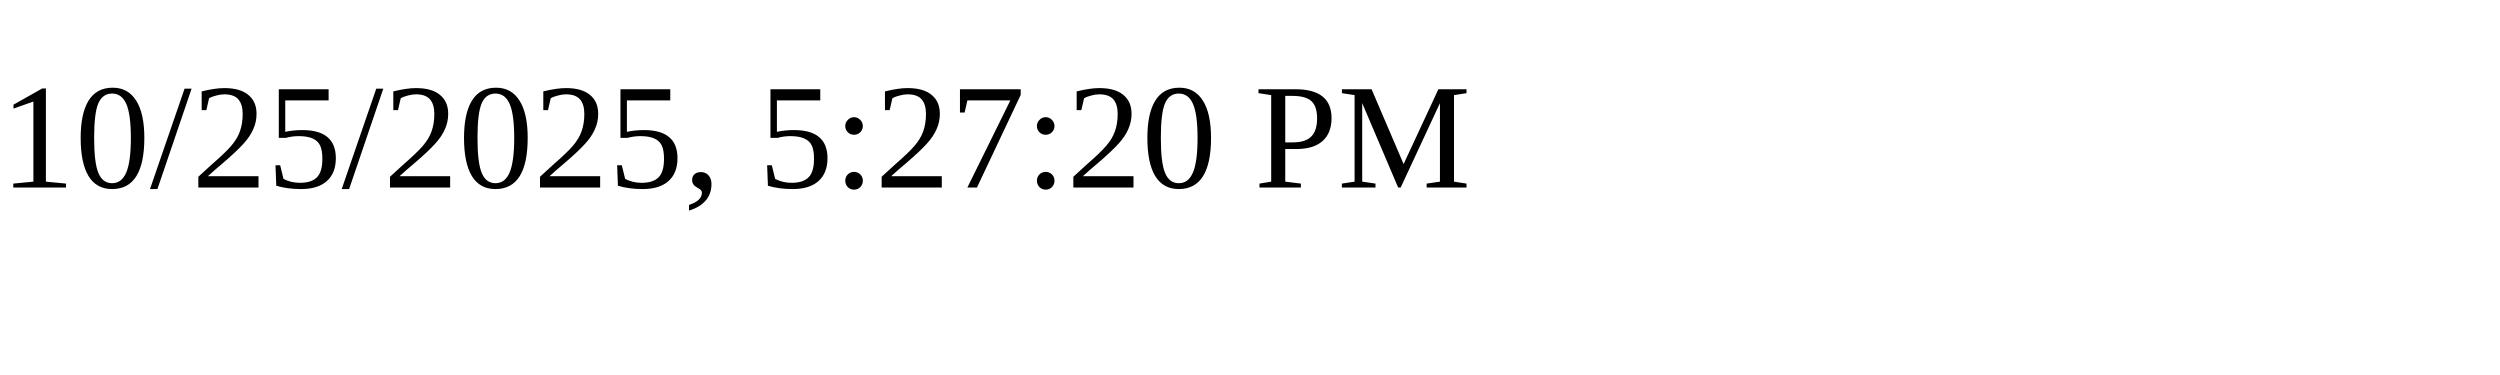
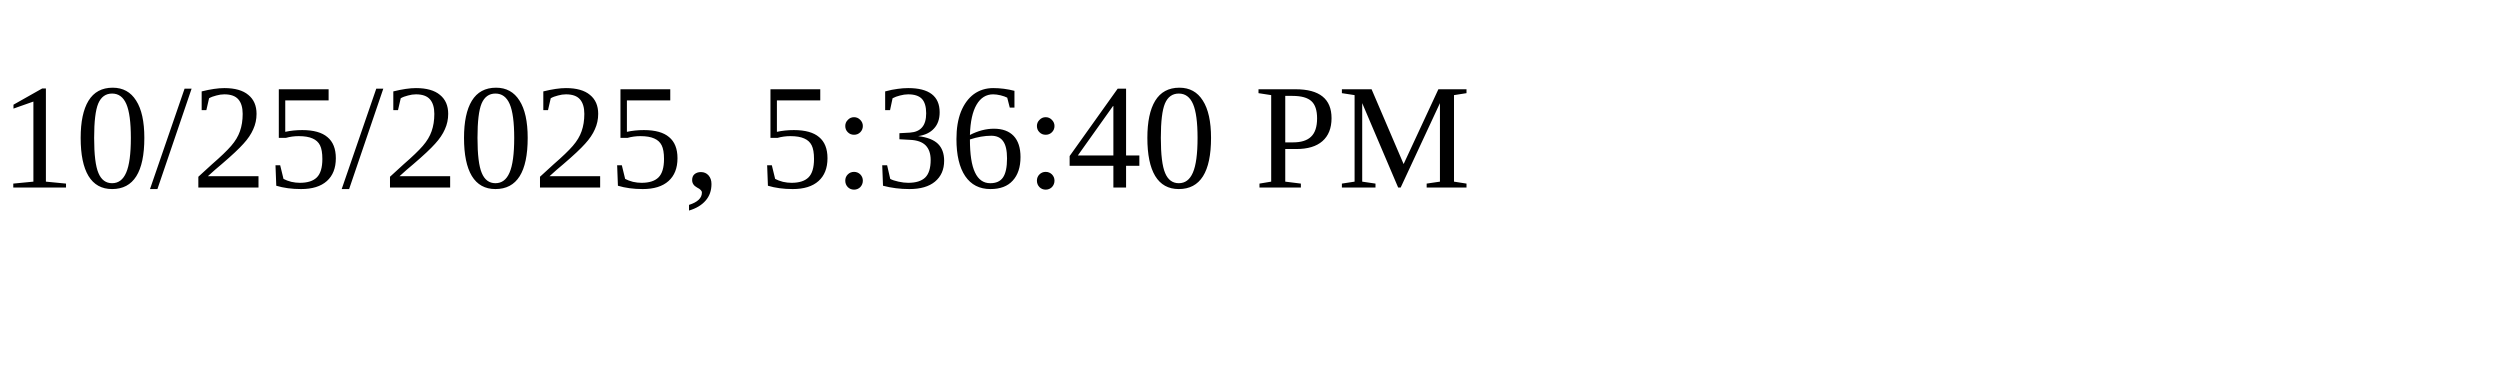
<svg xmlns="http://www.w3.org/2000/svg" height="30" width="200">
-   <text x="0" y="15">10/25/2025, 5:27:20 PM</text>
+   <text x="0" y="15">10/25/2025, 5:36:40 PM</text>
</svg>
